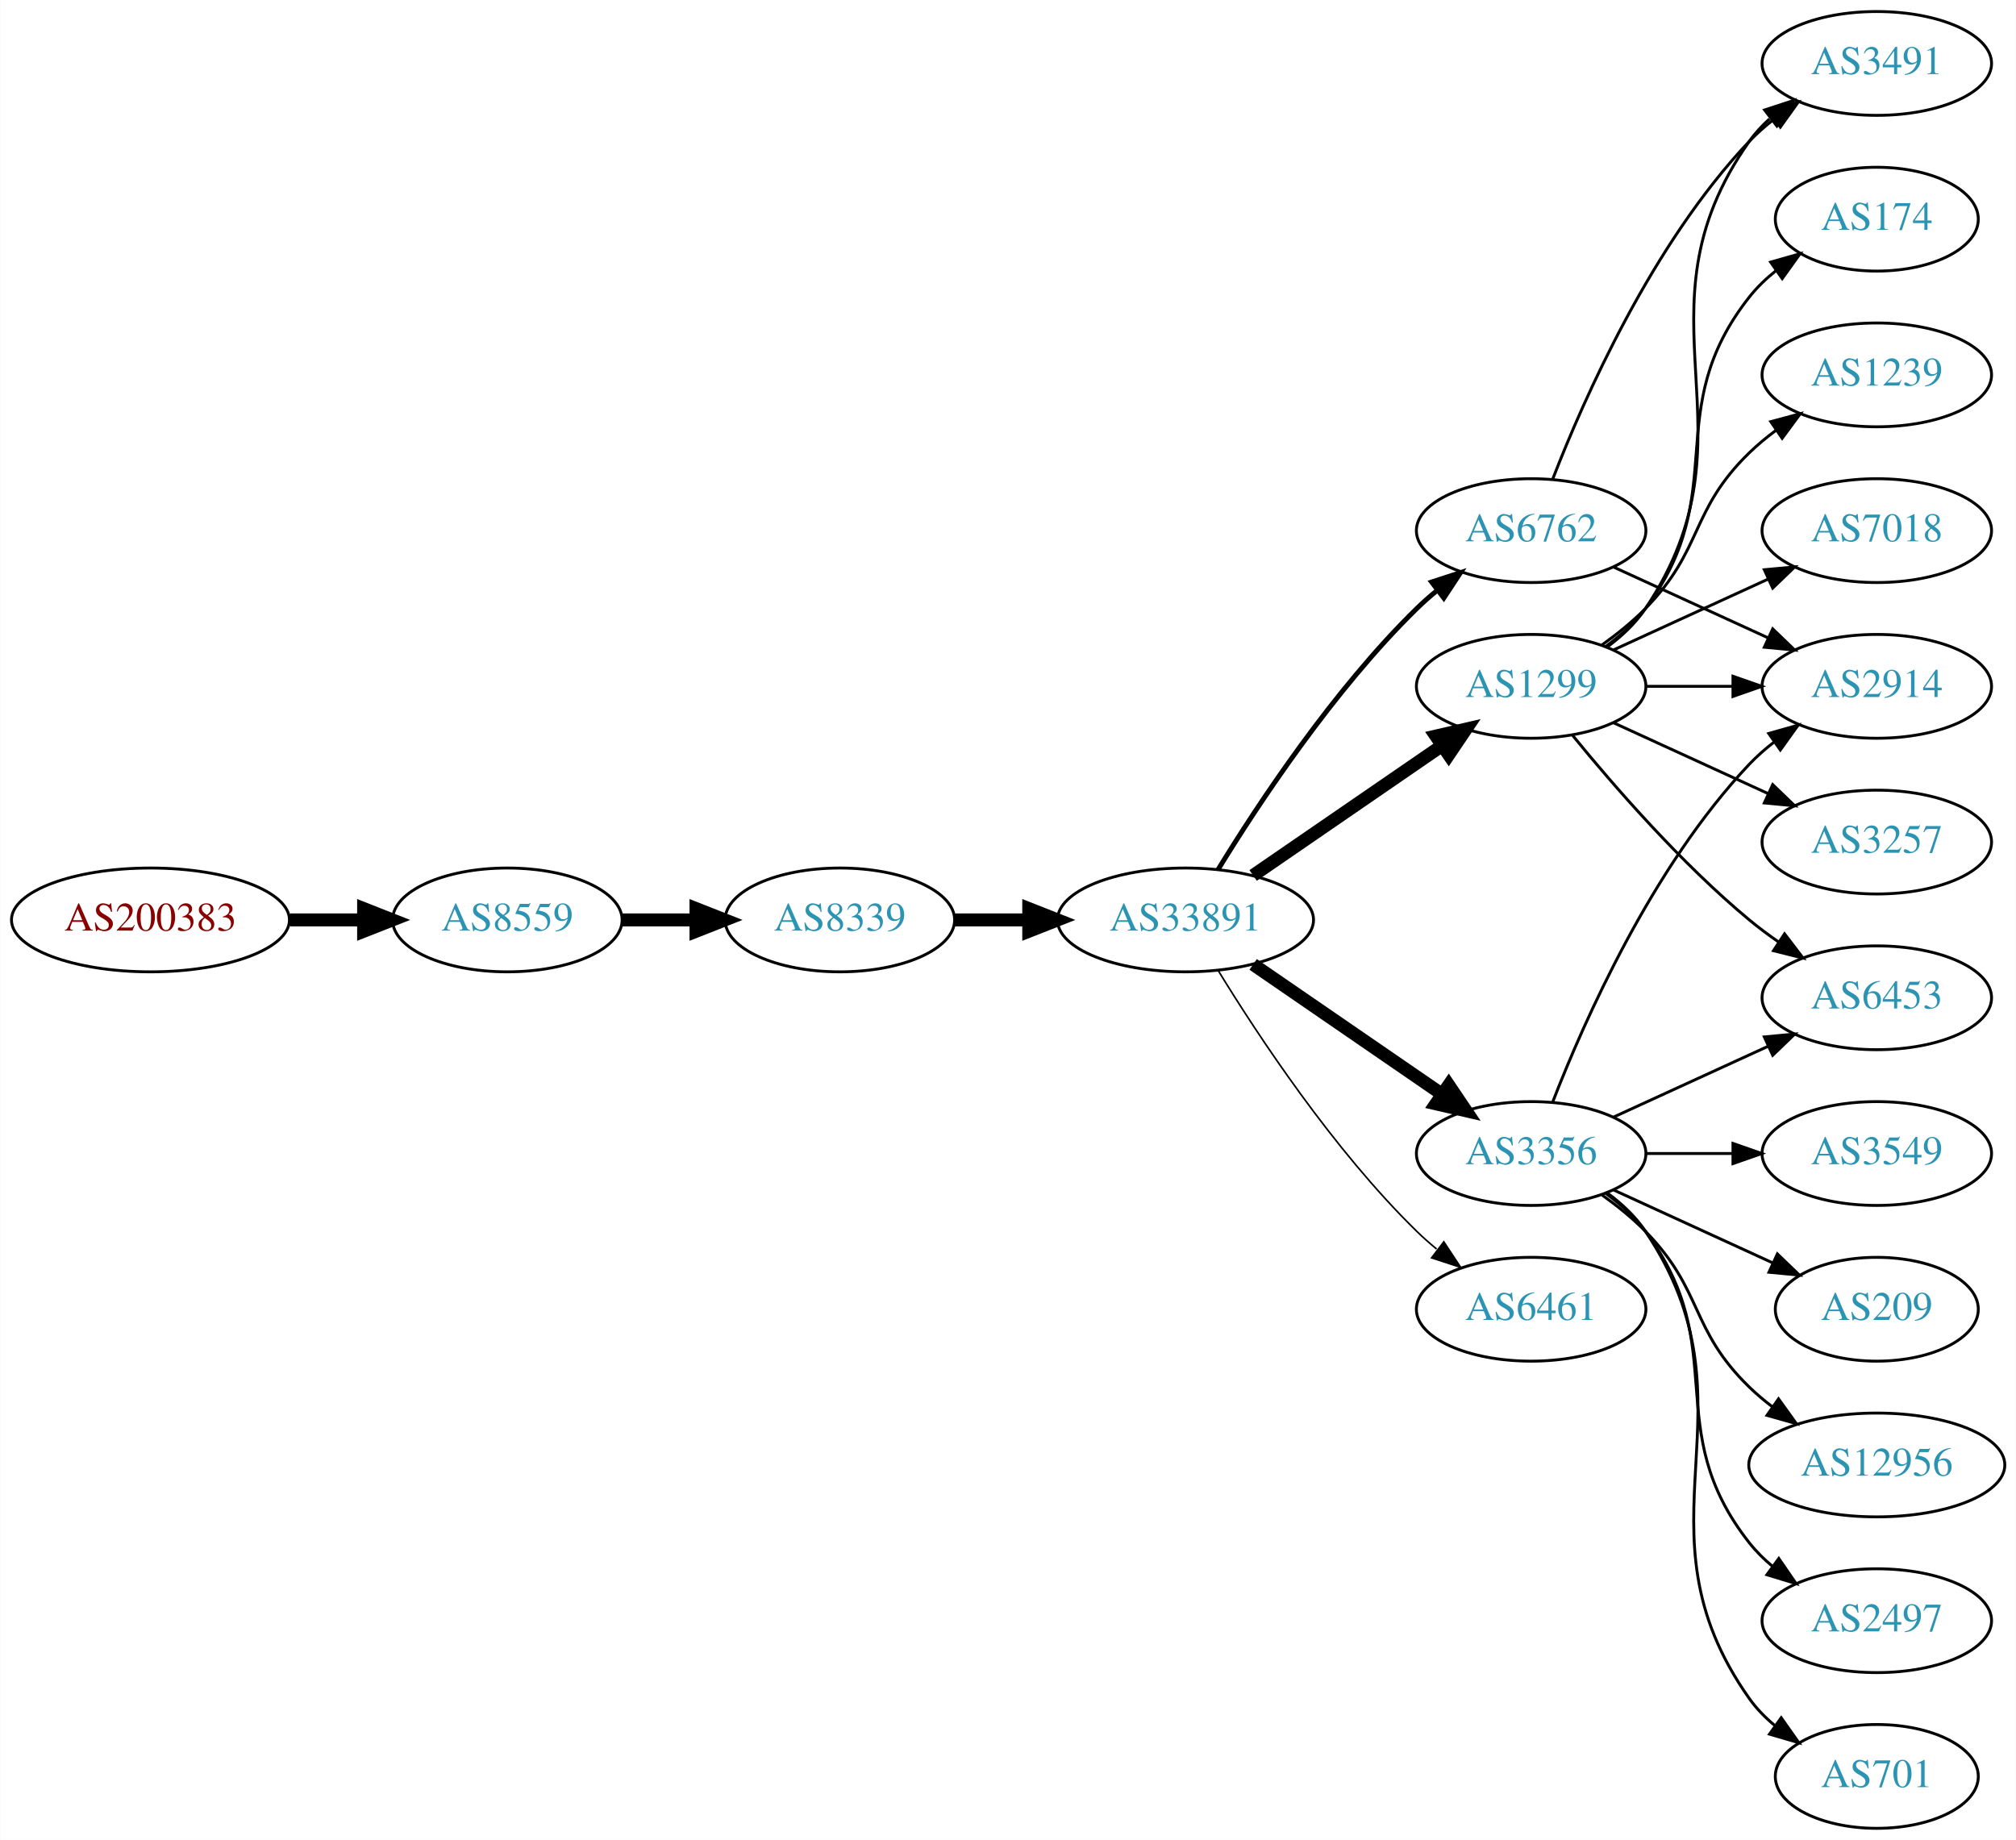
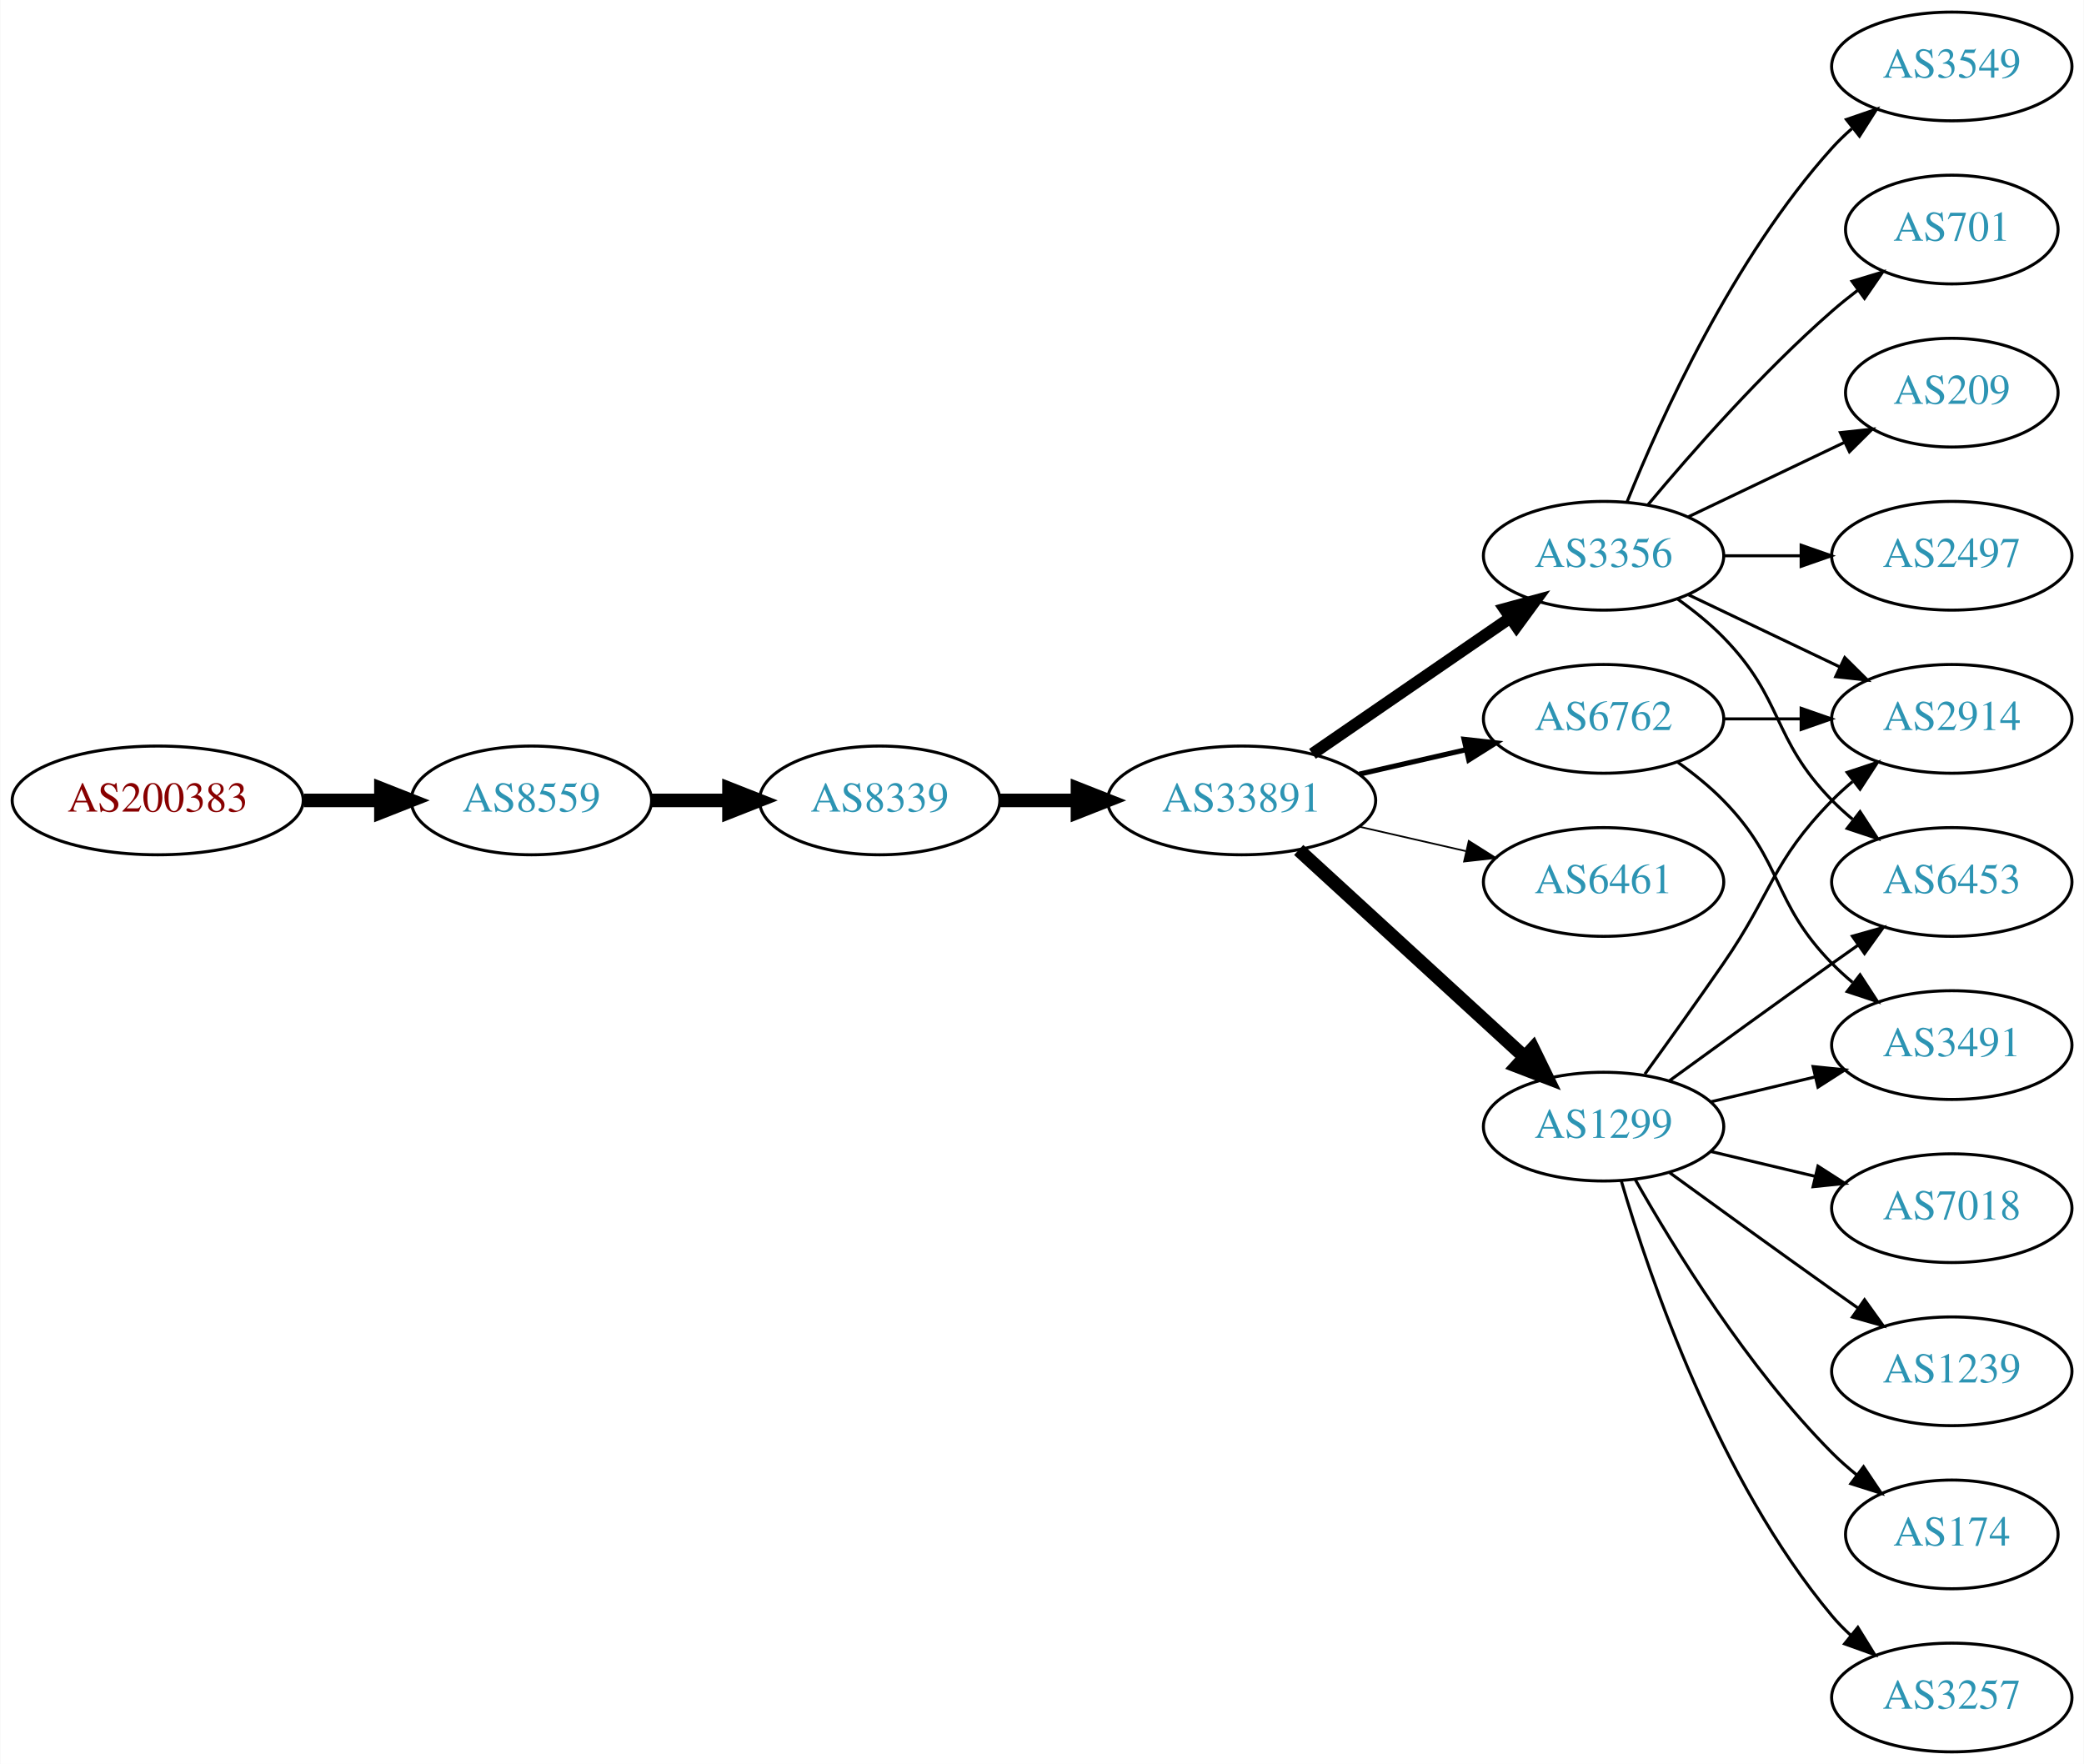
- <svg xmlns="http://www.w3.org/2000/svg" xmlns:xlink="http://www.w3.org/1999/xlink" width="699pt" height="638pt" viewBox="0.00 0.00 698.85 638.00">
-   <g id="graph0" class="graph" transform="scale(1 1) rotate(0) translate(4 634)">
-     <polygon fill="white" stroke="none" points="-4,4 -4,-634 694.855,-634 694.855,4 -4,4" />
+ <svg xmlns="http://www.w3.org/2000/svg" xmlns:xlink="http://www.w3.org/1999/xlink" width="690pt" height="584pt" viewBox="0.00 0.00 689.76 584.00">
+   <g id="graph0" class="graph" transform="scale(1 1) rotate(0) translate(4 580)">
+     <polygon fill="white" stroke="none" points="-4,4 -4,-580 685.755,-580 685.755,4 -4,4" />
    <g id="node1" class="node">
      <g id="a_node1">
        <a xlink:href="/asn/200383" xlink:title="AS200383 ~ EPB EDV-Partner OG [AT]">
          <ellipse fill="#ffffff" stroke="black" cx="48.096" cy="-315" rx="48.192" ry="18" />
          <text text-anchor="middle" x="48.096" y="-311.3" font-family="Times,serif" font-size="14.00" fill="#880000">AS200383</text>
        </a>
      </g>
    </g>
    <g id="node2" class="node">
      <g id="a_node2">
        <a xlink:href="/asn/8559" xlink:title="AS8559 ~ WELLCOM [AT]">
          <ellipse fill="#ffffff" stroke="black" cx="171.838" cy="-315" rx="39.794" ry="18" />
          <text text-anchor="middle" x="171.838" y="-311.3" font-family="Times,serif" font-size="14.00" fill="#2c94b3">AS8559</text>
        </a>
      </g>
    </g>
    <g id="edge1" class="edge">
      <path fill="none" stroke="black" stroke-width="4.5" d="M96.513,-315C104.867,-315 113.577,-315 121.969,-315" />
      <polygon fill="black" stroke="black" stroke-width="4.5" points="122.004,-318.938 132.004,-315 122.004,-311.063 122.004,-318.938" />
    </g>
    <g id="node3" class="node">
      <g id="a_node3">
        <a xlink:href="/asn/8339" xlink:title="AS8339 ~ kabelplus GmbH [AT]">
          <ellipse fill="#ffffff" stroke="black" cx="287.131" cy="-315" rx="39.794" ry="18" />
          <text text-anchor="middle" x="287.131" y="-311.3" font-family="Times,serif" font-size="14.00" fill="#2c94b3">AS8339</text>
        </a>
      </g>
    </g>
    <g id="edge2" class="edge">
      <path fill="none" stroke="black" stroke-width="4.5" d="M211.51,-315C219.713,-315 228.477,-315 237.009,-315" />
      <polygon fill="black" stroke="black" stroke-width="4.5" points="237.248,-318.938 247.248,-315 237.248,-311.063 237.248,-318.938" />
    </g>
    <g id="node4" class="node">
      <g id="a_node4">
        <a xlink:href="/asn/33891" xlink:title="AS33891 ~ CORE-BACKBONE GMBH GLOBAL NETWORK [DE]">
          <ellipse fill="#ffffff" stroke="black" cx="406.973" cy="-315" rx="44.393" ry="18" />
          <text text-anchor="middle" x="406.973" y="-311.3" font-family="Times,serif" font-size="14.00" fill="#2c94b3">AS33891</text>
        </a>
      </g>
    </g>
    <g id="edge3" class="edge">
      <path fill="none" stroke="black" stroke-width="4.5" d="M327.044,-315C335.146,-315 343.821,-315 352.348,-315" />
      <polygon fill="black" stroke="black" stroke-width="4.5" points="352.625,-318.938 362.625,-315 352.625,-311.063 352.625,-318.938" />
    </g>
    <g id="node5" class="node">
      <g id="a_node5">
-         <a xlink:href="/asn/6762" xlink:title="AS6762 ~ TELECOM ITALIA SPARKLE S.p.A. [IT]">
-           <ellipse fill="#ffffff" stroke="black" cx="526.816" cy="-450" rx="39.794" ry="18" />
-           <text text-anchor="middle" x="526.816" y="-446.3" font-family="Times,serif" font-size="14.00" fill="#2c94b3">AS6762</text>
+         <a xlink:href="/asn/3356" xlink:title="AS3356 ~ Level 3 Parent, LLC [US]">
+           <ellipse fill="#ffffff" stroke="black" cx="526.816" cy="-396" rx="39.794" ry="18" />
+           <text text-anchor="middle" x="526.816" y="-392.3" font-family="Times,serif" font-size="14.00" fill="#2c94b3">AS3356</text>
        </a>
      </g>
    </g>
    <g id="edge4" class="edge">
-       <path fill="none" stroke="black" stroke-width="1.688" d="M418.239,-332.44C432.048,-354.991 458.237,-394.722 487.17,-423 489.31,-425.092 491.627,-427.137 494.027,-429.106" />
-       <polygon fill="black" stroke="black" stroke-width="1.688" points="492.294,-432.185 502.368,-435.464 496.537,-426.618 492.294,-432.185" />
+       <path fill="none" stroke="black" stroke-width="3.938" d="M430.416,-330.426C448.997,-343.198 475.558,-361.455 495.938,-375.463" />
+       <polygon fill="black" stroke="black" stroke-width="3.938" points="494.029,-378.398 504.252,-381.178 497.994,-372.629 494.029,-378.398" />
    </g>
    <g id="node6" class="node">
      <g id="a_node6">
-         <a xlink:href="/asn/1299" xlink:title="AS1299 ~ Telia Carrier [EU]">
-           <ellipse fill="#ffffff" stroke="black" cx="526.816" cy="-396" rx="39.794" ry="18" />
-           <text text-anchor="middle" x="526.816" y="-392.3" font-family="Times,serif" font-size="14.00" fill="#2c94b3">AS1299</text>
+         <a xlink:href="/asn/6762" xlink:title="AS6762 ~ TELECOM ITALIA SPARKLE S.p.A. [IT]">
+           <ellipse fill="#ffffff" stroke="black" cx="526.816" cy="-342" rx="39.794" ry="18" />
+           <text text-anchor="middle" x="526.816" y="-338.3" font-family="Times,serif" font-size="14.00" fill="#2c94b3">AS6762</text>
        </a>
      </g>
    </g>
    <g id="edge5" class="edge">
-       <path fill="none" stroke="black" stroke-width="4.5" d="M430.416,-330.426C448.997,-343.198 475.558,-361.455 495.938,-375.463" />
-       <polygon fill="black" stroke="black" stroke-width="4.5" points="493.781,-378.758 504.252,-381.178 498.242,-372.269 493.781,-378.758" />
+       <path fill="none" stroke="black" stroke-width="1.688" d="M445.908,-323.692C457.149,-326.267 469.562,-329.111 481.185,-331.774" />
+       <polygon fill="black" stroke="black" stroke-width="1.688" points="480.617,-335.235 491.146,-334.057 482.181,-328.412 480.617,-335.235" />
    </g>
    <g id="node7" class="node">
      <g id="a_node7">
-         <a xlink:href="/asn/3356" xlink:title="AS3356 ~ Level 3 Parent, LLC [US]">
-           <ellipse fill="#ffffff" stroke="black" cx="526.816" cy="-234" rx="39.794" ry="18" />
-           <text text-anchor="middle" x="526.816" y="-230.3" font-family="Times,serif" font-size="14.00" fill="#2c94b3">AS3356</text>
+         <a xlink:href="/asn/6461" xlink:title="AS6461 ~ Zayo Bandwidth [US]">
+           <ellipse fill="#ffffff" stroke="black" cx="526.816" cy="-288" rx="39.794" ry="18" />
+           <text text-anchor="middle" x="526.816" y="-284.3" font-family="Times,serif" font-size="14.00" fill="#2c94b3">AS6461</text>
        </a>
      </g>
    </g>
    <g id="edge6" class="edge">
-       <path fill="none" stroke="black" stroke-width="4.5" d="M430.416,-299.574C448.997,-286.802 475.558,-268.545 495.938,-254.537" />
-       <polygon fill="black" stroke="black" stroke-width="4.5" points="498.242,-257.731 504.252,-248.822 493.781,-251.242 498.242,-257.731" />
+       <path fill="none" stroke="black" stroke-width="0.562" d="M445.908,-306.308C457.149,-303.733 469.562,-300.889 481.185,-298.226" />
+       <polygon fill="black" stroke="black" stroke-width="0.562" points="482.181,-301.588 491.146,-295.943 480.617,-294.765 482.181,-301.588" />
    </g>
    <g id="node8" class="node">
      <g id="a_node8">
-         <a xlink:href="/asn/6461" xlink:title="AS6461 ~ Zayo Bandwidth [US]">
-           <ellipse fill="#ffffff" stroke="black" cx="526.816" cy="-180" rx="39.794" ry="18" />
-           <text text-anchor="middle" x="526.816" y="-176.3" font-family="Times,serif" font-size="14.00" fill="#2c94b3">AS6461</text>
+         <a xlink:href="/asn/1299" xlink:title="AS1299 ~ Telia Carrier [EU]">
+           <ellipse fill="#ffffff" stroke="black" cx="526.816" cy="-207" rx="39.794" ry="18" />
+           <text text-anchor="middle" x="526.816" y="-203.3" font-family="Times,serif" font-size="14.00" fill="#2c94b3">AS1299</text>
        </a>
      </g>
    </g>
    <g id="edge7" class="edge">
-       <path fill="none" stroke="black" stroke-width="0.562" d="M418.239,-297.56C432.048,-275.009 458.237,-235.278 487.17,-207 489.31,-204.908 491.627,-202.863 494.027,-200.894" />
-       <polygon fill="black" stroke="black" stroke-width="0.562" points="496.537,-203.382 502.368,-194.536 492.294,-197.815 496.537,-203.382" />
+       <path fill="none" stroke="black" stroke-width="4.5" d="M425.871,-298.597C445.799,-280.333 478.157,-250.678 500.634,-230.079" />
+       <polygon fill="black" stroke="black" stroke-width="4.5" points="503.424,-232.863 508.136,-223.203 498.103,-227.057 503.424,-232.863" />
+     </g>
+     <g id="node9" class="node">
+       <g id="a_node9">
+         <a xlink:href="/asn/2914" xlink:title="AS2914 ~ NTT America, Inc. [US]">
+           <ellipse fill="#ffffff" stroke="black" cx="642.109" cy="-342" rx="39.794" ry="18" />
+           <text text-anchor="middle" x="642.109" y="-338.3" font-family="Times,serif" font-size="14.00" fill="#2c94b3">AS2914</text>
+         </a>
+       </g>
+     </g>
+     <g id="edge11" class="edge">
+       <path fill="none" stroke="black" d="M554.953,-383.066C569.946,-375.919 588.767,-366.948 604.991,-359.215" />
+       <polygon fill="black" stroke="black" points="606.673,-362.291 614.194,-354.829 603.661,-355.972 606.673,-362.291" />
+     </g>
+     <g id="node11" class="node">
+       <g id="a_node11">
+         <a xlink:href="/asn/701" xlink:title="AS701 ~ UUNET [US]">
+           <ellipse fill="#ffffff" stroke="black" cx="642.109" cy="-504" rx="35.194" ry="18" />
+           <text text-anchor="middle" x="642.109" y="-500.3" font-family="Times,serif" font-size="14.00" fill="#2c94b3">AS701</text>
+         </a>
+       </g>
+     </g>
+     <g id="edge10" class="edge">
+       <path fill="none" stroke="black" d="M541.446,-412.817C555.729,-429.929 579.275,-456.745 602.463,-477 605.132,-479.332 608.005,-481.648 610.935,-483.886" />
+       <polygon fill="black" stroke="black" points="609.086,-486.87 619.227,-489.939 613.213,-481.216 609.086,-486.87" />
+     </g>
+     <g id="node12" class="node">
+       <g id="a_node12">
+         <a xlink:href="/asn/209" xlink:title="AS209 ~ CenturyLink Communications, LLC [US]">
+           <ellipse fill="#ffffff" stroke="black" cx="642.109" cy="-450" rx="35.194" ry="18" />
+           <text text-anchor="middle" x="642.109" y="-446.3" font-family="Times,serif" font-size="14.00" fill="#2c94b3">AS209</text>
+         </a>
+       </g>
+     </g>
+     <g id="edge12" class="edge">
+       <path fill="none" stroke="black" d="M554.953,-408.934C570.384,-416.29 589.87,-425.577 606.405,-433.459" />
+       <polygon fill="black" stroke="black" points="605.214,-436.768 615.747,-437.911 608.226,-430.449 605.214,-436.768" />
+     </g>
+     <g id="node13" class="node">
+       <g id="a_node13">
+         <a xlink:href="/asn/2497" xlink:title="AS2497 ~ Internet Initiative Japan Inc. [JP]">
+           <ellipse fill="#ffffff" stroke="black" cx="642.109" cy="-396" rx="39.794" ry="18" />
+           <text text-anchor="middle" x="642.109" y="-392.3" font-family="Times,serif" font-size="14.00" fill="#2c94b3">AS2497</text>
+         </a>
+       </g>
+     </g>
+     <g id="edge13" class="edge">
+       <path fill="none" stroke="black" d="M566.488,-396C574.691,-396 583.455,-396 591.987,-396" />
+       <polygon fill="black" stroke="black" points="592.227,-399.5 602.226,-396 592.226,-392.5 592.227,-399.5" />
+     </g>
+     <g id="node14" class="node">
+       <g id="a_node14">
+         <a xlink:href="/asn/6453" xlink:title="AS6453 ~ TATA COMMUNICATIONS (AMERICA) INC [US]">
+           <ellipse fill="#ffffff" stroke="black" cx="642.109" cy="-288" rx="39.794" ry="18" />
+           <text text-anchor="middle" x="642.109" y="-284.3" font-family="Times,serif" font-size="14.00" fill="#2c94b3">AS6453</text>
+         </a>
+       </g>
+     </g>
+     <g id="edge14" class="edge">
+       <path fill="none" stroke="black" d="M551.41,-381.611C556.666,-377.852 561.998,-373.563 566.463,-369 586.635,-348.383 582.29,-335.617 602.463,-315 604.555,-312.861 606.839,-310.782 609.215,-308.79" />
+       <polygon fill="black" stroke="black" points="611.734,-311.268 617.515,-302.389 607.459,-305.725 611.734,-311.268" />
+     </g>
+     <g id="node15" class="node">
+       <g id="a_node15">
+         <a xlink:href="/asn/3549" xlink:title="AS3549 ~ Level 3 Parent, LLC [US]">
+           <ellipse fill="#ffffff" stroke="black" cx="642.109" cy="-558" rx="39.794" ry="18" />
+           <text text-anchor="middle" x="642.109" y="-554.3" font-family="Times,serif" font-size="14.00" fill="#2c94b3">AS3549</text>
+         </a>
+       </g>
+     </g>
+     <g id="edge15" class="edge">
+       <path fill="none" stroke="black" d="M534.564,-413.787C545.615,-441.243 569.668,-494.578 602.463,-531 604.465,-533.224 606.684,-535.363 609.016,-537.397" />
+       <polygon fill="black" stroke="black" points="607.214,-540.433 617.235,-543.873 611.547,-534.935 607.214,-540.433" />
+     </g>
+     <g id="edge8" class="edge">
+       <path fill="none" stroke="black" d="M566.488,-342C574.691,-342 583.455,-342 591.987,-342" />
+       <polygon fill="black" stroke="black" points="592.227,-345.5 602.226,-342 592.226,-338.5 592.227,-345.5" />
    </g>
    <g id="node10" class="node">
      <g id="a_node10">
        <a xlink:href="/asn/3491" xlink:title="AS3491 ~ PCCW Global, Inc. [US]">
-           <ellipse fill="#ffffff" stroke="black" cx="646.659" cy="-612" rx="39.794" ry="18" />
-           <text text-anchor="middle" x="646.659" y="-608.3" font-family="Times,serif" font-size="14.00" fill="#2c94b3">AS3491</text>
-         </a>
-       </g>
-     </g>
-     <g id="edge23" class="edge">
-       <path fill="none" stroke="black" d="M534.339,-467.994C545.09,-495.728 568.747,-549.429 602.463,-585 605.048,-587.728 607.966,-590.294 611.034,-592.677" />
-       <polygon fill="black" stroke="black" points="609.188,-595.658 619.383,-598.543 613.212,-589.93 609.188,-595.658" />
-     </g>
-     <g id="node15" class="node">
-       <g id="a_node15">
-         <a xlink:href="/asn/2914" xlink:title="AS2914 ~ NTT America, Inc. [US]">
-           <ellipse fill="#ffffff" stroke="black" cx="646.659" cy="-396" rx="39.794" ry="18" />
-           <text text-anchor="middle" x="646.659" y="-392.3" font-family="Times,serif" font-size="14.00" fill="#2c94b3">AS2914</text>
-         </a>
-       </g>
+           <ellipse fill="#ffffff" stroke="black" cx="642.109" cy="-234" rx="39.794" ry="18" />
+           <text text-anchor="middle" x="642.109" y="-230.3" font-family="Times,serif" font-size="14.00" fill="#2c94b3">AS3491</text>
+         </a>
+       </g>
+     </g>
+     <g id="edge9" class="edge">
+       <path fill="none" stroke="black" d="M551.41,-327.611C556.666,-323.852 561.998,-319.563 566.463,-315 586.635,-294.383 582.29,-281.617 602.463,-261 604.555,-258.861 606.839,-256.782 609.215,-254.79" />
+       <polygon fill="black" stroke="black" points="611.734,-257.268 617.515,-248.389 607.459,-251.725 611.734,-257.268" />
    </g>
    <g id="edge22" class="edge">
-       <path fill="none" stroke="black" d="M555.445,-437.339C571.402,-430.027 591.672,-420.739 608.955,-412.819" />
-       <polygon fill="black" stroke="black" points="610.57,-415.929 618.203,-408.581 607.654,-409.565 610.57,-415.929" />
-     </g>
-     <g id="node9" class="node">
-       <g id="a_node9">
-         <a xlink:href="/asn/1239" xlink:title="AS1239 ~ Sprint [US]">
-           <ellipse fill="#ffffff" stroke="black" cx="646.659" cy="-504" rx="39.794" ry="18" />
-           <text text-anchor="middle" x="646.659" y="-500.3" font-family="Times,serif" font-size="14.00" fill="#2c94b3">AS1239</text>
-         </a>
-       </g>
-     </g>
-     <g id="edge8" class="edge">
-       <path fill="none" stroke="black" d="M551.41,-410.389C556.666,-414.148 561.998,-418.437 566.463,-423 586.635,-443.617 581.769,-456.906 602.463,-477 605.308,-479.763 608.482,-482.386 611.782,-484.834" />
-       <polygon fill="black" stroke="black" points="609.898,-487.786 620.129,-490.538 613.847,-482.006 609.898,-487.786" />
-     </g>
-     <g id="edge9" class="edge">
-       <path fill="none" stroke="black" d="M553.135,-409.607C558.191,-413.351 563.003,-417.831 566.463,-423 607.487,-484.294 559.883,-524.775 602.463,-585 604.454,-587.816 606.841,-590.401 609.457,-592.76" />
-       <polygon fill="black" stroke="black" points="607.756,-595.865 617.825,-599.162 612.009,-590.306 607.756,-595.865" />
-     </g>
-     <g id="node11" class="node">
-       <g id="a_node11">
-         <a xlink:href="/asn/6453" xlink:title="AS6453 ~ TATA COMMUNICATIONS (AMERICA) INC [US]">
-           <ellipse fill="#ffffff" stroke="black" cx="646.659" cy="-288" rx="39.794" ry="18" />
-           <text text-anchor="middle" x="646.659" y="-284.3" font-family="Times,serif" font-size="14.00" fill="#2c94b3">AS6453</text>
-         </a>
-       </g>
-     </g>
-     <g id="edge10" class="edge">
-       <path fill="none" stroke="black" d="M541.235,-378.935C555.35,-361.625 578.764,-334.655 602.463,-315 605.679,-312.332 609.179,-309.73 612.75,-307.259" />
-       <polygon fill="black" stroke="black" points="614.674,-310.183 621.106,-301.764 610.828,-304.334 614.674,-310.183" />
-     </g>
-     <g id="node12" class="node">
-       <g id="a_node12">
-         <a xlink:href="/asn/7018" xlink:title="AS7018 ~ AT&amp;T Services, Inc. [US]">
-           <ellipse fill="#ffffff" stroke="black" cx="646.659" cy="-450" rx="39.794" ry="18" />
-           <text text-anchor="middle" x="646.659" y="-446.3" font-family="Times,serif" font-size="14.00" fill="#2c94b3">AS7018</text>
-         </a>
-       </g>
-     </g>
-     <g id="edge11" class="edge">
-       <path fill="none" stroke="black" d="M555.445,-408.661C571.402,-415.973 591.672,-425.261 608.955,-433.181" />
-       <polygon fill="black" stroke="black" points="607.654,-436.435 618.203,-437.419 610.57,-430.071 607.654,-436.435" />
-     </g>
-     <g id="node13" class="node">
-       <g id="a_node13">
-         <a xlink:href="/asn/3257" xlink:title="AS3257 ~ GTT [DE]">
-           <ellipse fill="#ffffff" stroke="black" cx="646.659" cy="-342" rx="39.794" ry="18" />
-           <text text-anchor="middle" x="646.659" y="-338.3" font-family="Times,serif" font-size="14.00" fill="#2c94b3">AS3257</text>
-         </a>
-       </g>
-     </g>
-     <g id="edge12" class="edge">
-       <path fill="none" stroke="black" d="M555.445,-383.339C571.402,-376.027 591.672,-366.739 608.955,-358.819" />
-       <polygon fill="black" stroke="black" points="610.57,-361.929 618.203,-354.581 607.654,-355.565 610.57,-361.929" />
-     </g>
-     <g id="node14" class="node">
-       <g id="a_node14">
-         <a xlink:href="/asn/174" xlink:title="AS174 ~ Cogent Communications [US]">
-           <ellipse fill="#ffffff" stroke="black" cx="646.659" cy="-558" rx="35.194" ry="18" />
-           <text text-anchor="middle" x="646.659" y="-554.3" font-family="Times,serif" font-size="14.00" fill="#2c94b3">AS174</text>
-         </a>
-       </g>
-     </g>
-     <g id="edge13" class="edge">
-       <path fill="none" stroke="black" d="M552.747,-409.882C557.823,-413.611 562.741,-418.016 566.463,-423 596.734,-463.542 571.164,-491.246 602.463,-531 605.109,-534.361 608.298,-537.417 611.729,-540.161" />
-       <polygon fill="black" stroke="black" points="609.842,-543.113 620.036,-546 613.867,-537.386 609.842,-543.113" />
-     </g>
-     <g id="edge14" class="edge">
-       <path fill="none" stroke="black" d="M566.729,-396C576.282,-396 586.632,-396 596.594,-396" />
-       <polygon fill="black" stroke="black" points="596.787,-399.5 606.787,-396 596.787,-392.5 596.787,-399.5" />
+       <path fill="none" stroke="black" d="M540.495,-224.406C548.111,-234.937 557.944,-248.67 566.463,-261 582.858,-284.731 582.29,-294.383 602.463,-315 604.555,-317.139 606.839,-319.218 609.215,-321.21" />
+       <polygon fill="black" stroke="black" points="607.459,-324.275 617.515,-327.611 611.734,-318.732 607.459,-324.275" />
    </g>
    <g id="edge19" class="edge">
-       <path fill="none" stroke="black" d="M555.445,-246.661C571.402,-253.973 591.672,-263.261 608.955,-271.181" />
-       <polygon fill="black" stroke="black" points="607.654,-274.435 618.203,-275.419 610.57,-268.071 607.654,-274.435" />
-     </g>
-     <g id="edge18" class="edge">
-       <path fill="none" stroke="black" d="M534.339,-251.994C545.09,-279.728 568.747,-333.429 602.463,-369 605.048,-371.728 607.966,-374.294 611.034,-376.677" />
-       <polygon fill="black" stroke="black" points="609.188,-379.658 619.383,-382.543 613.212,-373.93 609.188,-379.658" />
+       <path fill="none" stroke="black" d="M562.423,-215.248C573.295,-217.838 585.449,-220.735 596.891,-223.462" />
+       <polygon fill="black" stroke="black" points="596.175,-226.889 606.714,-225.803 597.798,-220.08 596.175,-226.889" />
+     </g>
+     <g id="edge16" class="edge">
+       <path fill="none" stroke="black" d="M548.664,-222.222C563.598,-233.091 584.212,-248.025 602.463,-261 605.283,-263.005 608.226,-265.085 611.174,-267.159" />
+       <polygon fill="black" stroke="black" points="609.201,-270.05 619.399,-272.926 613.22,-264.319 609.201,-270.05" />
    </g>
    <g id="node16" class="node">
      <g id="a_node16">
-         <a xlink:href="/asn/209" xlink:title="AS209 ~ CenturyLink Communications, LLC [US]">
-           <ellipse fill="#ffffff" stroke="black" cx="646.659" cy="-180" rx="35.194" ry="18" />
-           <text text-anchor="middle" x="646.659" y="-176.3" font-family="Times,serif" font-size="14.00" fill="#2c94b3">AS209</text>
-         </a>
-       </g>
-     </g>
-     <g id="edge15" class="edge">
-       <path fill="none" stroke="black" d="M555.445,-221.339C571.861,-213.817 592.843,-204.202 610.44,-196.139" />
-       <polygon fill="black" stroke="black" points="612.184,-199.189 619.817,-191.842 609.268,-192.826 612.184,-199.189" />
+         <a xlink:href="/asn/1239" xlink:title="AS1239 ~ Sprint [US]">
+           <ellipse fill="#ffffff" stroke="black" cx="642.109" cy="-126" rx="39.794" ry="18" />
+           <text text-anchor="middle" x="642.109" y="-122.3" font-family="Times,serif" font-size="14.00" fill="#2c94b3">AS1239</text>
+         </a>
+       </g>
+     </g>
+     <g id="edge17" class="edge">
+       <path fill="none" stroke="black" d="M548.664,-191.778C563.598,-180.909 584.212,-165.975 602.463,-153 605.283,-150.995 608.226,-148.915 611.174,-146.841" />
+       <polygon fill="black" stroke="black" points="613.22,-149.681 619.399,-141.074 609.201,-143.95 613.22,-149.681" />
    </g>
    <g id="node17" class="node">
      <g id="a_node17">
-         <a xlink:href="/asn/12956" xlink:title="AS12956 ~ TELXIUS [ES]">
-           <ellipse fill="#ffffff" stroke="black" cx="646.659" cy="-126" rx="44.393" ry="18" />
-           <text text-anchor="middle" x="646.659" y="-122.3" font-family="Times,serif" font-size="14.00" fill="#2c94b3">AS12956</text>
-         </a>
-       </g>
-     </g>
-     <g id="edge16" class="edge">
-       <path fill="none" stroke="black" d="M551.41,-219.611C556.666,-215.852 561.998,-211.563 566.463,-207 586.635,-186.383 581.769,-173.094 602.463,-153 604.949,-150.586 607.686,-148.278 610.539,-146.1" />
-       <polygon fill="black" stroke="black" points="612.594,-148.934 618.775,-140.329 608.577,-143.202 612.594,-148.934" />
+         <a xlink:href="/asn/174" xlink:title="AS174 ~ Cogent Communications [US]">
+           <ellipse fill="#ffffff" stroke="black" cx="642.109" cy="-72" rx="35.194" ry="18" />
+           <text text-anchor="middle" x="642.109" y="-68.3" font-family="Times,serif" font-size="14.00" fill="#2c94b3">AS174</text>
+         </a>
+       </g>
+     </g>
+     <g id="edge18" class="edge">
+       <path fill="none" stroke="black" d="M537.276,-189.51C550.058,-166.904 574.49,-127.114 602.463,-99 604.963,-96.487 607.723,-94.052 610.585,-91.739" />
+       <polygon fill="black" stroke="black" points="612.885,-94.389 618.782,-85.587 608.683,-88.79 612.885,-94.389" />
    </g>
    <g id="node18" class="node">
      <g id="a_node18">
-         <a xlink:href="/asn/2497" xlink:title="AS2497 ~ Internet Initiative Japan Inc. [JP]">
-           <ellipse fill="#ffffff" stroke="black" cx="646.659" cy="-72" rx="39.794" ry="18" />
-           <text text-anchor="middle" x="646.659" y="-68.3" font-family="Times,serif" font-size="14.00" fill="#2c94b3">AS2497</text>
-         </a>
-       </g>
-     </g>
-     <g id="edge17" class="edge">
-       <path fill="none" stroke="black" d="M552.747,-220.118C557.823,-216.389 562.741,-211.984 566.463,-207 596.734,-166.458 571.164,-138.754 602.463,-99 604.788,-96.047 607.531,-93.33 610.49,-90.853" />
-       <polygon fill="black" stroke="black" points="612.683,-93.585 618.687,-84.855 608.55,-87.936 612.683,-93.585" />
+         <a xlink:href="/asn/3257" xlink:title="AS3257 ~ GTT [DE]">
+           <ellipse fill="#ffffff" stroke="black" cx="642.109" cy="-18" rx="39.794" ry="18" />
+           <text text-anchor="middle" x="642.109" y="-14.3" font-family="Times,serif" font-size="14.00" fill="#2c94b3">AS3257</text>
+         </a>
+       </g>
+     </g>
+     <g id="edge20" class="edge">
+       <path fill="none" stroke="black" d="M532.69,-188.998C542.004,-157.156 564.821,-90.019 602.463,-45 604.333,-42.763 606.431,-40.626 608.657,-38.604" />
+       <polygon fill="black" stroke="black" points="611.004,-41.208 616.576,-32.196 606.601,-35.766 611.004,-41.208" />
    </g>
    <g id="node19" class="node">
      <g id="a_node19">
-         <a xlink:href="/asn/701" xlink:title="AS701 ~ UUNET [US]">
-           <ellipse fill="#ffffff" stroke="black" cx="646.659" cy="-18" rx="35.194" ry="18" />
-           <text text-anchor="middle" x="646.659" y="-14.3" font-family="Times,serif" font-size="14.00" fill="#2c94b3">AS701</text>
-         </a>
-       </g>
-     </g>
-     <g id="edge20" class="edge">
-       <path fill="none" stroke="black" d="M553.135,-220.393C558.191,-216.649 563.003,-212.169 566.463,-207 607.487,-145.706 559.883,-105.225 602.463,-45 604.932,-41.507 608.011,-38.37 611.381,-35.579" />
-       <polygon fill="black" stroke="black" points="613.519,-38.352 619.62,-29.69 609.449,-32.657 613.519,-38.352" />
-     </g>
-     <g id="node20" class="node">
-       <g id="a_node20">
-         <a xlink:href="/asn/3549" xlink:title="AS3549 ~ Level 3 Parent, LLC [US]">
-           <ellipse fill="#ffffff" stroke="black" cx="646.659" cy="-234" rx="39.794" ry="18" />
-           <text text-anchor="middle" x="646.659" y="-230.3" font-family="Times,serif" font-size="14.00" fill="#2c94b3">AS3549</text>
+         <a xlink:href="/asn/7018" xlink:title="AS7018 ~ AT&amp;T Services, Inc. [US]">
+           <ellipse fill="#ffffff" stroke="black" cx="642.109" cy="-180" rx="39.794" ry="18" />
+           <text text-anchor="middle" x="642.109" y="-176.3" font-family="Times,serif" font-size="14.00" fill="#2c94b3">AS7018</text>
        </a>
      </g>
    </g>
    <g id="edge21" class="edge">
-       <path fill="none" stroke="black" d="M566.729,-234C576.282,-234 586.632,-234 596.594,-234" />
-       <polygon fill="black" stroke="black" points="596.787,-237.5 606.787,-234 596.787,-230.5 596.787,-237.5" />
+       <path fill="none" stroke="black" d="M562.423,-198.752C573.295,-196.162 585.449,-193.265 596.891,-190.538" />
+       <polygon fill="black" stroke="black" points="597.798,-193.92 606.714,-188.197 596.175,-187.111 597.798,-193.92" />
    </g>
  </g>
</svg>
